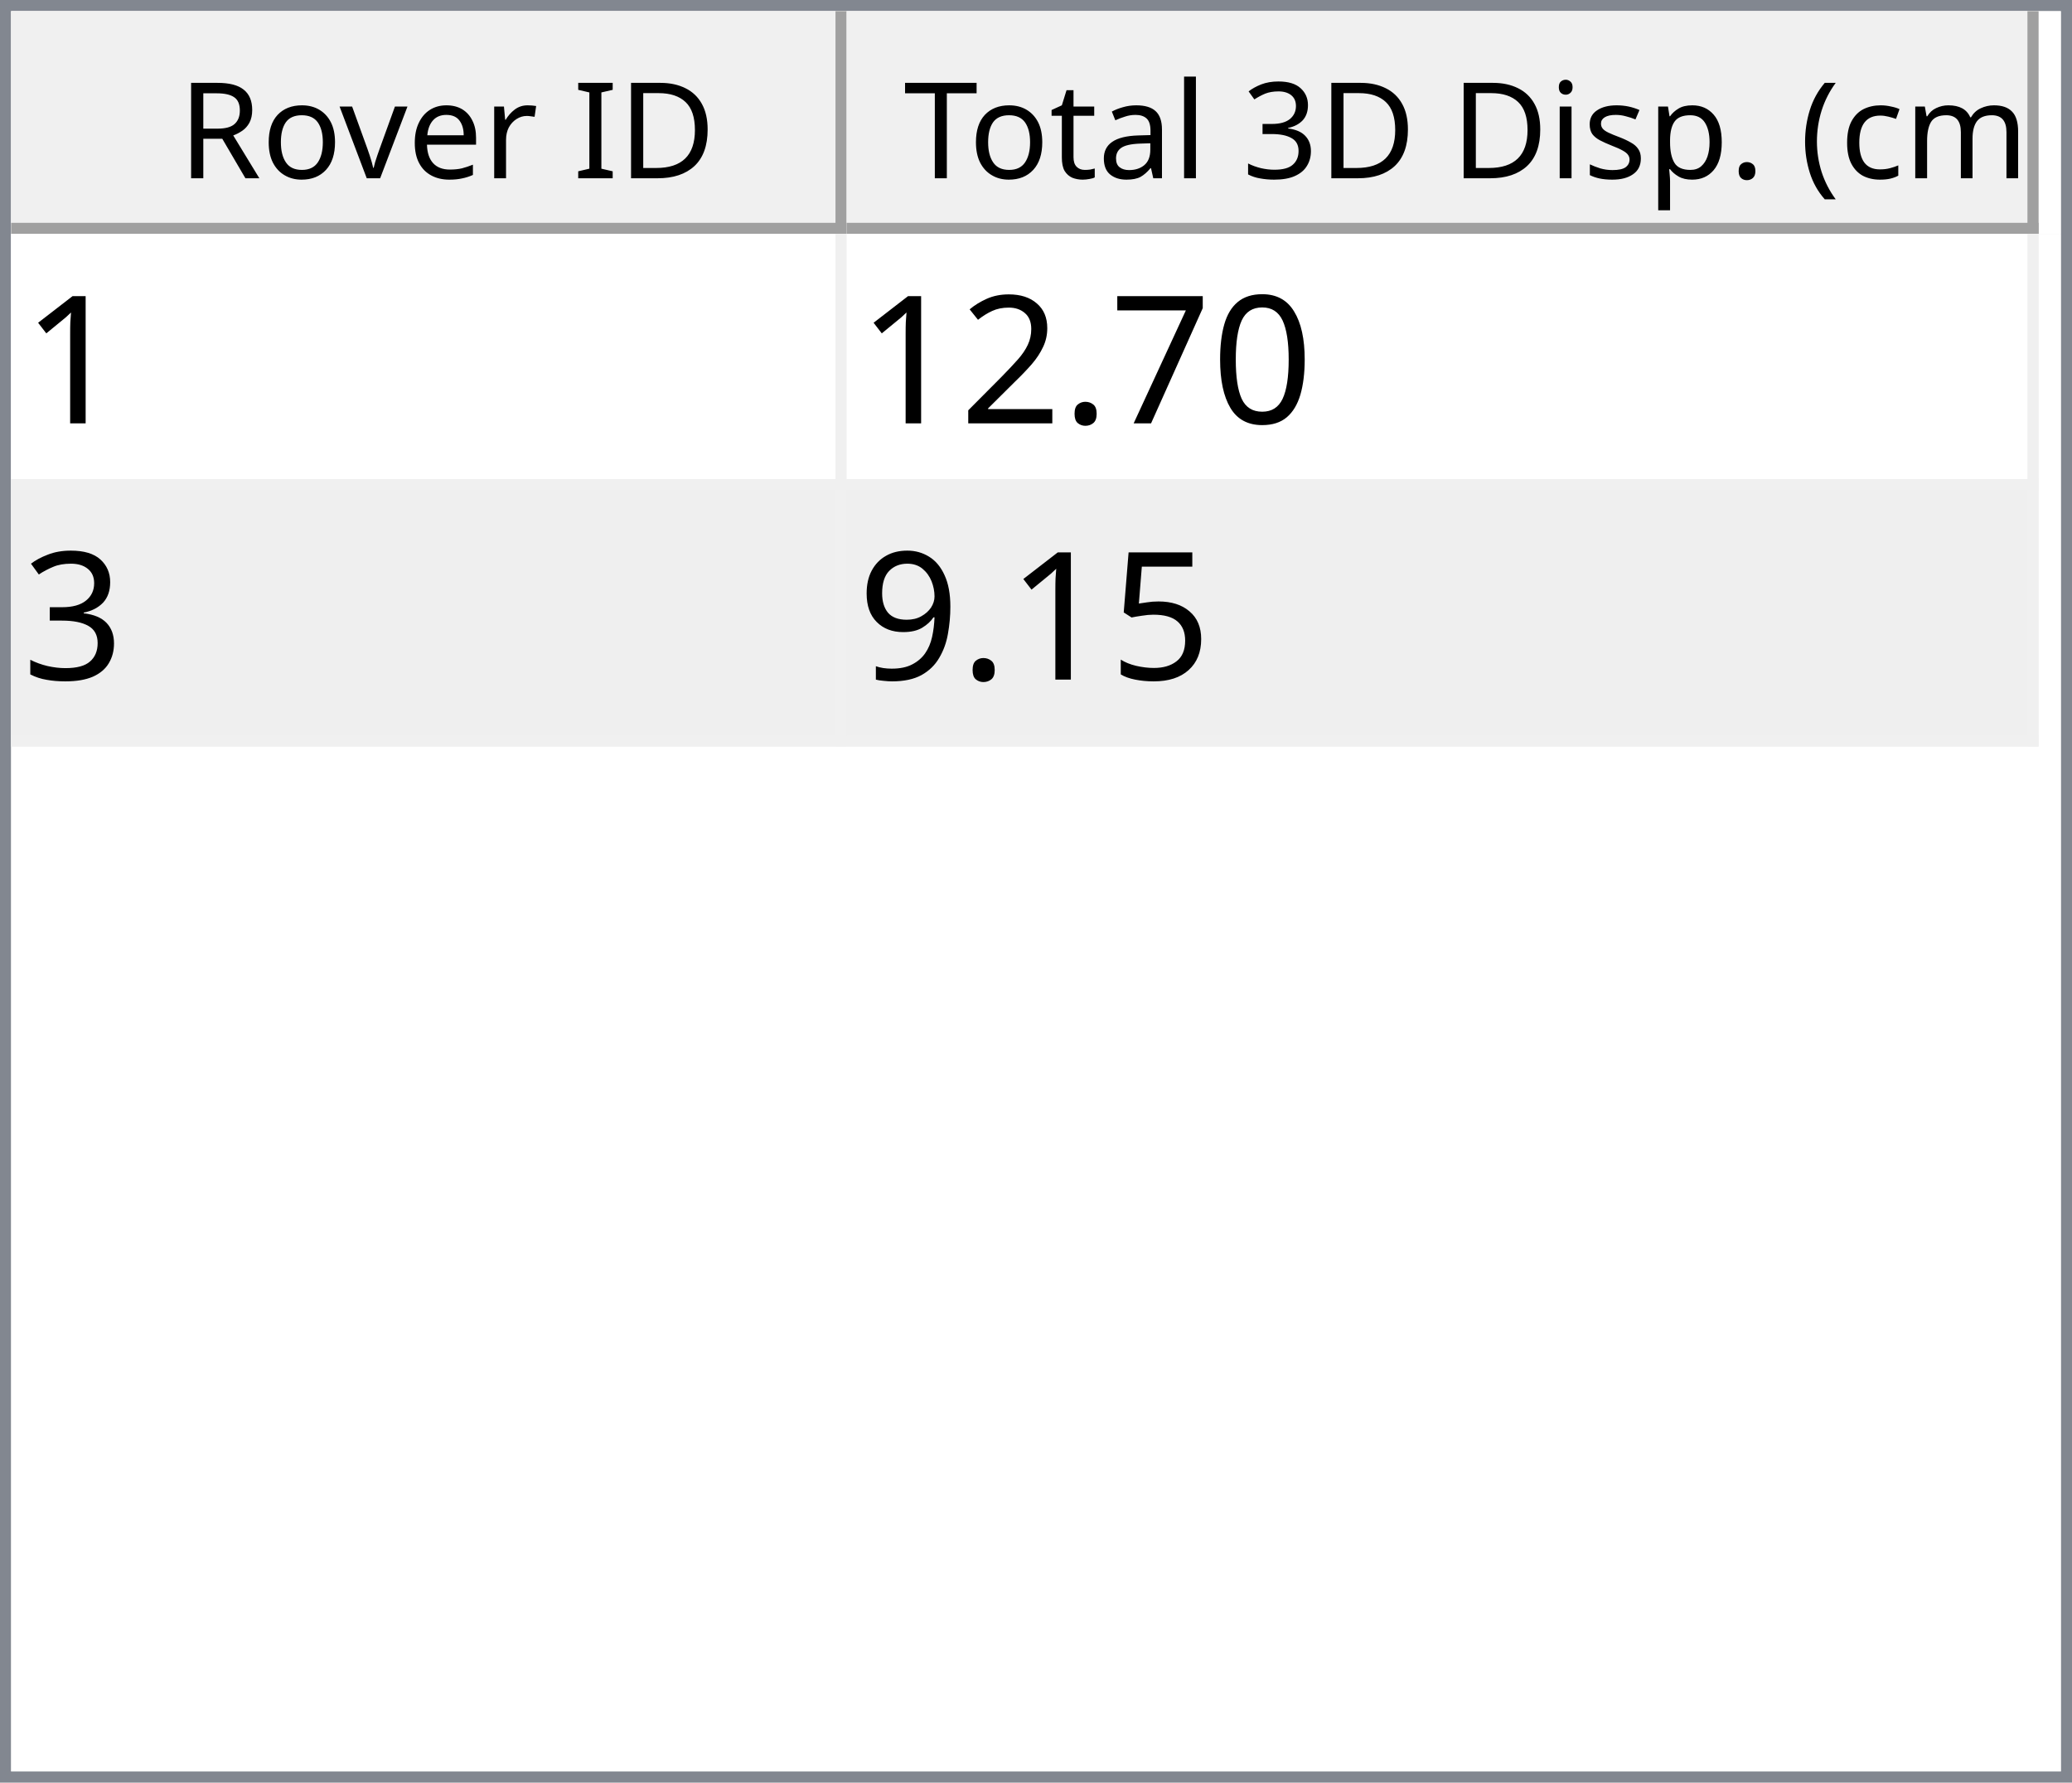
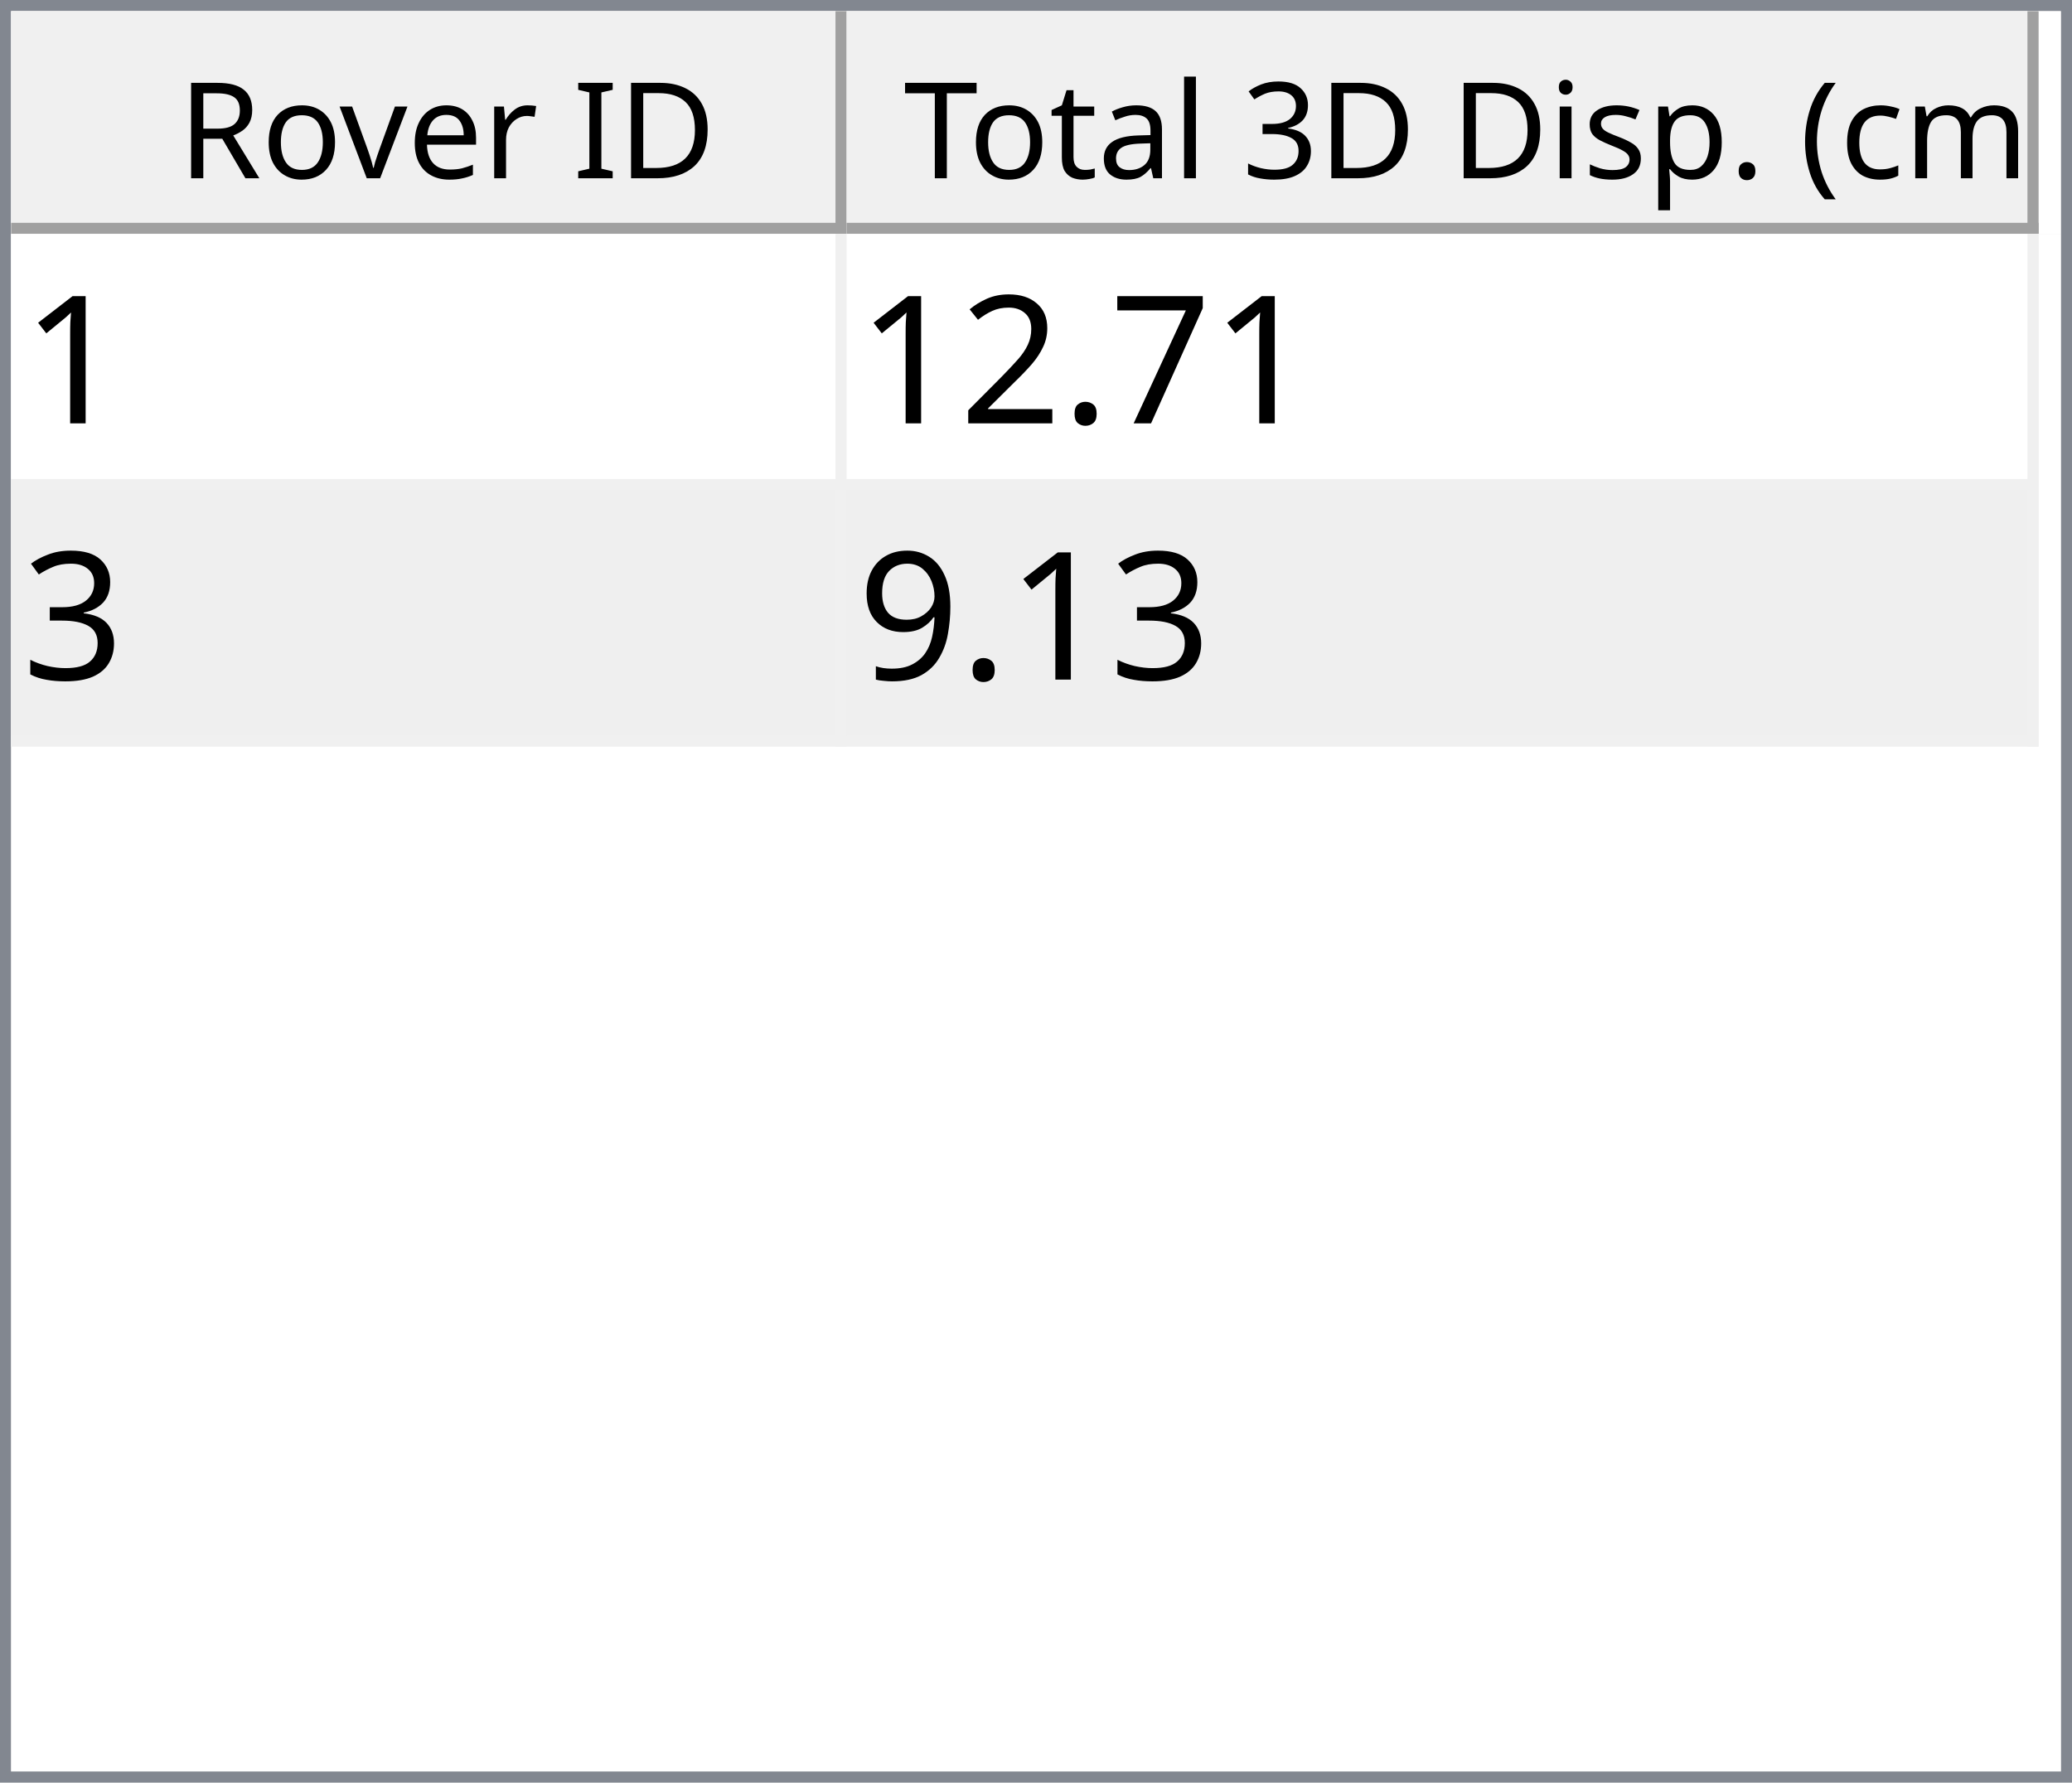
<svg xmlns="http://www.w3.org/2000/svg" style="fill-opacity:1; color-rendering:auto; color-interpolation:auto; text-rendering:auto; stroke:black; stroke-linecap:square; stroke-miterlimit:10; shape-rendering:auto; stroke-opacity:1; fill:black; stroke-dasharray:none; font-weight:normal; stroke-width:1; font-family:'Dialog'; font-style:normal; stroke-linejoin:miter; font-size:12px; stroke-dashoffset:0; image-rendering:auto;" width="186" height="160">
  <defs id="genericDefs" />
  <g>
    <defs id="defs1">
      <clipPath clipPathUnits="userSpaceOnUse" id="clipPath1">
        <path d="M0 0 L186 0 L186 160 L0 160 L0 0 Z" />
      </clipPath>
      <clipPath clipPathUnits="userSpaceOnUse" id="clipPath2">
        <path d="M0 0 L0 160 L186 160 L186 0 Z" />
      </clipPath>
      <clipPath clipPathUnits="userSpaceOnUse" id="clipPath3">
        <path d="M0 0 L0 20 L184 20 L184 0 Z" />
      </clipPath>
      <clipPath clipPathUnits="userSpaceOnUse" id="clipPath4">
        <path d="M0 0 L0 20 L75 20 L75 0 Z" />
      </clipPath>
      <clipPath clipPathUnits="userSpaceOnUse" id="clipPath5">
        <path d="M1 1 L1 19 L74 19 L74 1 Z" />
      </clipPath>
      <clipPath clipPathUnits="userSpaceOnUse" id="clipPath6">
        <path d="M0 0 L0 18 L73 18 L73 0 Z" />
      </clipPath>
      <clipPath clipPathUnits="userSpaceOnUse" id="clipPath7">
        <path d="M-0.5 -0.5 L-0.5 19.5 L74.5 19.5 L74.5 -0.5 Z" />
      </clipPath>
      <clipPath clipPathUnits="userSpaceOnUse" id="clipPath8">
        <path d="M0 0 L0 20 L107 20 L107 0 Z" />
      </clipPath>
      <clipPath clipPathUnits="userSpaceOnUse" id="clipPath9">
        <path d="M1 1 L1 19 L106 19 L106 1 Z" />
      </clipPath>
      <clipPath clipPathUnits="userSpaceOnUse" id="clipPath10">
        <path d="M0 0 L0 18 L105 18 L105 0 Z" />
      </clipPath>
      <clipPath clipPathUnits="userSpaceOnUse" id="clipPath11">
        <path d="M-0.5 -0.5 L-0.5 19.5 L106.5 19.5 L106.5 -0.5 Z" />
      </clipPath>
      <clipPath clipPathUnits="userSpaceOnUse" id="clipPath12">
        <path d="M0 0 L0 138 L184 138 L184 0 Z" />
      </clipPath>
      <clipPath clipPathUnits="userSpaceOnUse" id="clipPath13">
        <path d="M0 0 L0 46 L182 46 L182 0 Z" />
      </clipPath>
      <clipPath clipPathUnits="userSpaceOnUse" id="clipPath14">
        <path d="M-0.5 -0.5 L-0.5 45.5 L181.5 45.5 L181.5 -0.5 Z" />
      </clipPath>
      <clipPath clipPathUnits="userSpaceOnUse" id="clipPath15">
        <path d="M0 0 L0 22 L74 22 L74 0 Z" />
      </clipPath>
      <clipPath clipPathUnits="userSpaceOnUse" id="clipPath16">
        <path d="M0 0 L0 22 L106 22 L106 0 Z" />
      </clipPath>
      <font horiz-adv-x="64.551" id="font1">
        <font-face ascent="107.91" descent="25.098" units-per-em="100" style="font-style:normal; font-family:Segoe UI; font-weight:normal;" />
        <missing-glyph horiz-adv-x="64.551" d="M8.109 0 L8.109 68.266 L56.453 68.266 L56.453 0 L8.109 0 ZM15.328 7.234 L49.219 7.234 L49.219 61.031 L15.328 61.031 L15.328 7.234 Z" />
        <glyph unicode="D" horiz-adv-x="70.117" d="M9.188 0 L9.188 70.016 L28.516 70.016 Q65.531 70.016 65.531 35.891 Q65.531 19.672 55.25 9.836 Q44.969 0 27.734 0 L9.188 0 ZM17.391 62.594 L17.391 7.422 L27.828 7.422 Q41.609 7.422 49.273 14.797 Q56.938 22.172 56.938 35.688 Q56.938 62.594 28.328 62.594 L17.391 62.594 Z" />
        <glyph unicode="I" horiz-adv-x="26.611" d="M17.391 0 L9.188 0 L9.188 70.016 L17.391 70.016 L17.391 0 Z" />
        <glyph unicode=" " horiz-adv-x="27.393" d="" />
        <glyph unicode="r" horiz-adv-x="34.766" d="M34.188 41.891 Q32.078 43.5 28.125 43.5 Q23 43.5 19.555 38.672 Q16.109 33.844 16.109 25.484 L16.109 0 L8.109 0 L8.109 50 L16.109 50 L16.109 39.703 L16.312 39.703 Q18.016 44.969 21.531 47.922 Q25.047 50.875 29.391 50.875 Q32.516 50.875 34.188 50.203 L34.188 41.891 Z" />
        <glyph unicode="e" horiz-adv-x="52.295" d="M48.297 23 L12.984 23 Q13.188 14.656 17.484 10.109 Q21.781 5.562 29.297 5.562 Q37.75 5.562 44.828 11.141 L44.828 3.609 Q38.234 -1.172 27.391 -1.172 Q16.797 -1.172 10.742 5.641 Q4.688 12.453 4.688 24.812 Q4.688 36.469 11.305 43.82 Q17.922 51.172 27.734 51.172 Q37.547 51.172 42.922 44.828 Q48.297 38.484 48.297 27.203 L48.297 23 ZM40.094 29.781 Q40.047 36.719 36.75 40.578 Q33.453 44.438 27.594 44.438 Q21.922 44.438 17.969 40.383 Q14.016 36.328 13.094 29.781 L40.094 29.781 Z" />
        <glyph unicode="v" horiz-adv-x="47.9" d="M47.406 50 L27.484 0 L19.625 0 L0.688 50 L9.469 50 L22.172 13.672 Q23.578 9.672 23.922 6.688 L24.125 6.688 Q24.609 10.453 25.688 13.484 L38.969 50 L47.406 50 Z" />
        <glyph unicode="o" horiz-adv-x="58.594" d="M29 -1.172 Q17.922 -1.172 11.305 5.836 Q4.688 12.844 4.688 24.422 Q4.688 37.016 11.57 44.094 Q18.453 51.172 30.172 51.172 Q41.359 51.172 47.633 44.289 Q53.906 37.406 53.906 25.203 Q53.906 13.234 47.141 6.031 Q40.375 -1.172 29 -1.172 ZM29.594 44.438 Q21.875 44.438 17.383 39.188 Q12.891 33.938 12.891 24.703 Q12.891 15.828 17.43 10.695 Q21.969 5.562 29.594 5.562 Q37.359 5.562 41.531 10.594 Q45.703 15.625 45.703 24.906 Q45.703 34.281 41.531 39.359 Q37.359 44.438 29.594 44.438 Z" />
        <glyph unicode="R" horiz-adv-x="59.814" d="M59.375 0 L49.609 0 L37.891 19.625 Q36.281 22.359 34.766 24.289 Q33.25 26.219 31.664 27.438 Q30.078 28.656 28.25 29.219 Q26.422 29.781 24.125 29.781 L17.391 29.781 L17.391 0 L9.188 0 L9.188 70.016 L30.078 70.016 Q34.672 70.016 38.555 68.867 Q42.438 67.719 45.289 65.375 Q48.141 63.031 49.758 59.547 Q51.375 56.062 51.375 51.375 Q51.375 47.703 50.273 44.656 Q49.172 41.609 47.148 39.211 Q45.125 36.812 42.266 35.133 Q39.406 33.453 35.844 32.516 L35.844 32.328 Q37.594 31.547 38.891 30.547 Q40.188 29.547 41.359 28.18 Q42.531 26.812 43.68 25.078 Q44.828 23.344 46.234 21.047 L59.375 0 ZM17.391 62.594 L17.391 37.203 L28.516 37.203 Q31.594 37.203 34.203 38.133 Q36.812 39.062 38.719 40.797 Q40.625 42.531 41.703 45.047 Q42.781 47.562 42.781 50.688 Q42.781 56.297 39.141 59.445 Q35.5 62.594 28.609 62.594 L17.391 62.594 Z" />
        <glyph unicode=")" horiz-adv-x="30.176" d="M8.297 -15.922 L1.172 -15.922 Q16.406 2.344 16.406 26.812 Q16.406 51.469 1.078 70.016 L8.297 70.016 Q23.531 52.156 23.531 26.703 Q23.531 1.375 8.297 -15.922 Z" />
        <glyph unicode="m" horiz-adv-x="86.133" d="M79.109 0 L71.094 0 L71.094 28.719 Q71.094 37.016 68.531 40.727 Q65.969 44.438 59.906 44.438 Q54.781 44.438 51.195 39.75 Q47.609 35.062 47.609 28.516 L47.609 0 L39.594 0 L39.594 29.688 Q39.594 44.438 28.219 44.438 Q22.953 44.438 19.531 40.016 Q16.109 35.594 16.109 28.516 L16.109 0 L8.109 0 L8.109 50 L16.109 50 L16.109 42.094 L16.312 42.094 Q21.625 51.172 31.844 51.172 Q36.969 51.172 40.773 48.312 Q44.578 45.453 46 40.828 Q51.562 51.172 62.594 51.172 Q79.109 51.172 79.109 30.812 L79.109 0 Z" />
        <glyph unicode="c" horiz-adv-x="46.191" d="M42.188 2.297 Q36.422 -1.172 28.516 -1.172 Q17.828 -1.172 11.258 5.789 Q4.688 12.75 4.688 23.828 Q4.688 36.188 11.766 43.68 Q18.844 51.172 30.672 51.172 Q37.25 51.172 42.281 48.734 L42.281 40.531 Q36.719 44.438 30.375 44.438 Q22.703 44.438 17.797 38.945 Q12.891 33.453 12.891 24.516 Q12.891 15.719 17.508 10.641 Q22.125 5.562 29.891 5.562 Q36.422 5.562 42.188 9.906 L42.188 2.297 Z" />
        <glyph unicode="(" horiz-adv-x="30.176" d="M29.109 -15.922 L21.969 -15.922 Q6.844 1.375 6.844 26.703 Q6.844 52.156 21.969 70.016 L29.203 70.016 Q13.875 51.469 13.875 26.812 Q13.875 2.344 29.109 -15.922 Z" />
        <glyph unicode="." horiz-adv-x="21.68" d="M10.891 -1.078 Q8.641 -1.078 7.055 0.539 Q5.469 2.156 5.469 4.391 Q5.469 6.641 7.055 8.273 Q8.641 9.906 10.891 9.906 Q13.188 9.906 14.797 8.273 Q16.406 6.641 16.406 4.391 Q16.406 2.156 14.797 0.539 Q13.188 -1.078 10.891 -1.078 Z" />
        <glyph unicode="p" horiz-adv-x="58.789" d="M16.312 7.234 L16.109 7.234 L16.109 -23 L8.109 -23 L8.109 50 L16.109 50 L16.109 41.219 L16.312 41.219 Q22.219 51.172 33.594 51.172 Q43.266 51.172 48.688 44.461 Q54.109 37.75 54.109 26.469 Q54.109 13.922 48 6.375 Q41.891 -1.172 31.297 -1.172 Q21.578 -1.172 16.312 7.234 ZM16.109 27.391 L16.109 20.406 Q16.109 14.203 20.141 9.883 Q24.172 5.562 30.375 5.562 Q37.641 5.562 41.773 11.133 Q45.906 16.703 45.906 26.609 Q45.906 34.969 42.047 39.703 Q38.188 44.438 31.594 44.438 Q24.609 44.438 20.359 39.578 Q16.109 34.719 16.109 27.391 Z" />
        <glyph unicode="s" horiz-adv-x="42.432" d="M5.078 1.812 L5.078 10.406 Q11.625 5.562 19.484 5.562 Q30.031 5.562 30.031 12.594 Q30.031 14.594 29.125 15.992 Q28.219 17.391 26.68 18.461 Q25.141 19.531 23.07 20.383 Q21 21.234 18.609 22.172 Q15.281 23.484 12.766 24.828 Q10.25 26.172 8.57 27.859 Q6.891 29.547 6.031 31.695 Q5.172 33.844 5.172 36.719 Q5.172 40.234 6.789 42.945 Q8.406 45.656 11.086 47.484 Q13.766 49.312 17.211 50.242 Q20.656 51.172 24.312 51.172 Q30.812 51.172 35.938 48.922 L35.938 40.828 Q30.422 44.438 23.25 44.438 Q21 44.438 19.195 43.922 Q17.391 43.406 16.094 42.477 Q14.797 41.547 14.086 40.258 Q13.375 38.969 13.375 37.406 Q13.375 35.453 14.086 34.133 Q14.797 32.812 16.164 31.789 Q17.531 30.766 19.484 29.938 Q21.438 29.109 23.922 28.125 Q27.25 26.859 29.883 25.516 Q32.516 24.172 34.375 22.484 Q36.234 20.797 37.234 18.602 Q38.234 16.406 38.234 13.375 Q38.234 9.672 36.602 6.938 Q34.969 4.203 32.234 2.398 Q29.5 0.594 25.93 -0.289 Q22.359 -1.172 18.453 -1.172 Q10.75 -1.172 5.078 1.812 Z" />
        <glyph unicode="i" horiz-adv-x="24.219" d="M12.203 62.703 Q10.062 62.703 8.547 64.164 Q7.031 65.625 7.031 67.875 Q7.031 70.125 8.547 71.609 Q10.062 73.094 12.203 73.094 Q14.406 73.094 15.945 71.609 Q17.484 70.125 17.484 67.875 Q17.484 65.719 15.945 64.211 Q14.406 62.703 12.203 62.703 ZM16.109 0 L8.109 0 L8.109 50 L16.109 50 L16.109 0 Z" />
        <glyph unicode="3" horiz-adv-x="53.906" d="M46.531 19.828 Q46.531 15.094 44.75 11.211 Q42.969 7.328 39.719 4.57 Q36.469 1.812 31.93 0.297 Q27.391 -1.219 21.922 -1.219 Q11.922 -1.219 6 2.594 L6 11.188 Q13.094 5.609 22.219 5.609 Q25.875 5.609 28.828 6.539 Q31.781 7.469 33.906 9.227 Q36.031 10.984 37.18 13.477 Q38.328 15.969 38.328 19.094 Q38.328 32.812 18.797 32.812 L12.984 32.812 L12.984 39.594 L18.5 39.594 Q35.797 39.594 35.797 52.484 Q35.797 64.406 22.609 64.406 Q15.188 64.406 8.688 59.422 L8.688 67.188 Q15.375 71.188 24.609 71.188 Q29 71.188 32.57 69.969 Q36.141 68.75 38.68 66.555 Q41.219 64.359 42.609 61.281 Q44 58.203 44 54.5 Q44 40.672 30.031 36.719 L30.031 36.531 Q33.594 36.141 36.625 34.797 Q39.656 33.453 41.852 31.305 Q44.047 29.156 45.289 26.25 Q46.531 23.344 46.531 19.828 Z" />
        <glyph unicode="l" horiz-adv-x="24.219" d="M16.109 0 L8.109 0 L8.109 74.031 L16.109 74.031 L16.109 0 Z" />
        <glyph unicode="a" horiz-adv-x="50.879" d="M43.891 0 L35.891 0 L35.891 7.812 L35.688 7.812 Q30.469 -1.172 20.312 -1.172 Q12.844 -1.172 8.617 2.781 Q4.391 6.734 4.391 13.281 Q4.391 27.297 20.906 29.594 L35.891 31.688 Q35.891 44.438 25.594 44.438 Q16.547 44.438 9.281 38.281 L9.281 46.484 Q16.656 51.172 26.266 51.172 Q43.891 51.172 43.891 32.516 L43.891 0 ZM35.891 25.297 L23.828 23.641 Q18.266 22.859 15.43 20.875 Q12.594 18.891 12.594 13.875 Q12.594 10.203 15.211 7.883 Q17.828 5.562 22.172 5.562 Q28.125 5.562 32.008 9.742 Q35.891 13.922 35.891 20.312 L35.891 25.297 Z" />
        <glyph unicode="t" horiz-adv-x="33.887" d="M31.297 0.484 Q28.469 -1.078 23.828 -1.078 Q10.688 -1.078 10.688 13.578 L10.688 43.172 L2.094 43.172 L2.094 50 L10.688 50 L10.688 62.203 L18.703 64.797 L18.703 50 L31.297 50 L31.297 43.172 L18.703 43.172 L18.703 14.984 Q18.703 9.969 20.414 7.82 Q22.125 5.672 26.078 5.672 Q29.109 5.672 31.297 7.328 L31.297 0.484 Z" />
        <glyph unicode="T" horiz-adv-x="52.393" d="M50.594 62.594 L30.375 62.594 L30.375 0 L22.172 0 L22.172 62.594 L2 62.594 L2 70.016 L50.594 70.016 L50.594 62.594 Z" />
      </font>
      <font horiz-adv-x="75.0" id="font2">
        <font-face ascent="100.537" descent="21.973" units-per-em="100" style="font-style:normal; font-family:sans-serif; font-weight:normal;" />
        <missing-glyph horiz-adv-x="75.0" d="M12.5 0 L12.5 62.5 L62.5 62.5 L62.5 0 L12.5 0 ZM14.062 1.562 L60.938 1.562 L60.938 60.938 L14.062 60.938 L14.062 1.562 Z" />
        <glyph unicode="1" horiz-adv-x="55.615" d="M37.25 0 L28.469 0 L28.469 56 Q25.297 52.984 20.141 49.953 Q14.984 46.922 10.891 45.406 L10.891 53.906 Q18.266 57.375 23.781 62.305 Q29.297 67.234 31.594 71.875 L37.25 71.875 L37.25 0 Z" />
-         <glyph unicode="0" horiz-adv-x="55.615" d="M4.156 35.297 Q4.156 48 6.766 55.742 Q9.375 63.484 14.523 67.68 Q19.672 71.875 27.484 71.875 Q33.25 71.875 37.594 69.555 Q41.938 67.234 44.773 62.867 Q47.609 58.5 49.219 52.227 Q50.828 45.953 50.828 35.297 Q50.828 22.703 48.242 14.969 Q45.656 7.234 40.508 3.008 Q35.359 -1.219 27.484 -1.219 Q17.141 -1.219 11.234 6.203 Q4.156 15.141 4.156 35.297 ZM13.188 35.297 Q13.188 17.672 17.312 11.836 Q21.438 6 27.484 6 Q33.547 6 37.672 11.859 Q41.797 17.719 41.797 35.297 Q41.797 52.984 37.672 58.789 Q33.547 64.594 27.391 64.594 Q21.344 64.594 17.719 59.469 Q13.188 52.938 13.188 35.297 Z" />
        <glyph unicode="7" horiz-adv-x="55.615" d="M4.734 62.203 L4.734 70.656 L51.078 70.656 L51.078 63.812 Q44.234 56.547 37.523 44.484 Q30.812 32.422 27.156 19.672 Q24.516 10.688 23.781 0 L14.75 0 Q14.891 8.453 18.062 20.414 Q21.234 32.375 27.172 43.484 Q33.109 54.594 39.797 62.203 L4.734 62.203 Z" />
        <glyph unicode="." horiz-adv-x="27.783" d="M9.078 0 L9.078 10.016 L19.094 10.016 L19.094 0 L9.078 0 Z" />
        <glyph unicode="2" horiz-adv-x="55.615" d="M50.344 8.453 L50.344 0 L3.031 0 Q2.938 3.172 4.047 6.109 Q5.859 10.938 9.836 15.625 Q13.812 20.312 21.344 26.469 Q33.016 36.031 37.117 41.625 Q41.219 47.219 41.219 52.203 Q41.219 57.422 37.477 61.008 Q33.734 64.594 27.734 64.594 Q21.391 64.594 17.578 60.789 Q13.766 56.984 13.719 50.25 L4.688 51.172 Q5.609 61.281 11.664 66.578 Q17.719 71.875 27.938 71.875 Q38.234 71.875 44.242 66.164 Q50.25 60.453 50.25 52 Q50.25 47.703 48.492 43.555 Q46.734 39.406 42.656 34.812 Q38.578 30.219 29.109 22.219 Q21.188 15.578 18.945 13.211 Q16.703 10.844 15.234 8.453 L50.344 8.453 Z" />
        <glyph unicode="3" horiz-adv-x="55.615" d="M4.203 18.891 L12.984 20.062 Q14.5 12.594 18.141 9.297 Q21.781 6 27 6 Q33.203 6 37.477 10.297 Q41.75 14.594 41.75 20.953 Q41.75 27 37.797 30.93 Q33.844 34.859 27.734 34.859 Q25.25 34.859 21.531 33.891 L22.516 41.609 Q23.391 41.5 23.922 41.5 Q29.547 41.5 34.039 44.43 Q38.531 47.359 38.531 53.469 Q38.531 58.297 35.258 61.477 Q31.984 64.656 26.812 64.656 Q21.688 64.656 18.266 61.43 Q14.844 58.203 13.875 51.766 L5.078 53.328 Q6.688 62.156 12.398 67.016 Q18.109 71.875 26.609 71.875 Q32.469 71.875 37.398 69.359 Q42.328 66.844 44.945 62.5 Q47.562 58.156 47.562 53.266 Q47.562 48.641 45.07 44.828 Q42.578 41.016 37.703 38.766 Q44.047 37.312 47.562 32.695 Q51.078 28.078 51.078 21.141 Q51.078 11.766 44.242 5.25 Q37.406 -1.266 26.953 -1.266 Q17.531 -1.266 11.305 4.352 Q5.078 9.969 4.203 18.891 Z" />
-         <glyph unicode="5" horiz-adv-x="55.615" d="M4.156 18.75 L13.375 19.531 Q14.406 12.797 18.141 9.398 Q21.875 6 27.156 6 Q33.5 6 37.891 10.789 Q42.281 15.578 42.281 23.484 Q42.281 31 38.062 35.352 Q33.844 39.703 27 39.703 Q22.75 39.703 19.336 37.773 Q15.922 35.844 13.969 32.766 L5.719 33.844 L12.641 70.609 L48.25 70.609 L48.25 62.203 L19.672 62.203 L15.828 42.969 Q22.266 47.469 29.344 47.469 Q38.719 47.469 45.164 40.969 Q51.609 34.469 51.609 24.266 Q51.609 14.547 45.953 7.469 Q39.062 -1.219 27.156 -1.219 Q17.391 -1.219 11.211 4.25 Q5.031 9.719 4.156 18.75 Z" />
        <glyph unicode="9" horiz-adv-x="55.615" d="M5.469 16.547 L13.922 17.328 Q14.984 11.375 18.016 8.688 Q21.047 6 25.781 6 Q29.828 6 32.883 7.859 Q35.938 9.719 37.891 12.82 Q39.844 15.922 41.164 21.195 Q42.484 26.469 42.484 31.938 Q42.484 32.516 42.438 33.688 Q39.797 29.5 35.234 26.883 Q30.672 24.266 25.344 24.266 Q16.453 24.266 10.305 30.711 Q4.156 37.156 4.156 47.703 Q4.156 58.594 10.578 65.234 Q17 71.875 26.656 71.875 Q33.641 71.875 39.43 68.117 Q45.219 64.359 48.219 57.398 Q51.219 50.438 51.219 37.25 Q51.219 23.531 48.242 15.406 Q45.266 7.281 39.383 3.031 Q33.5 -1.219 25.594 -1.219 Q17.188 -1.219 11.867 3.445 Q6.547 8.109 5.469 16.547 ZM41.453 48.141 Q41.453 55.719 37.43 60.156 Q33.406 64.594 27.734 64.594 Q21.875 64.594 17.531 59.812 Q13.188 55.031 13.188 47.406 Q13.188 40.578 17.312 36.305 Q21.438 32.031 27.484 32.031 Q33.594 32.031 37.523 36.305 Q41.453 40.578 41.453 48.141 Z" />
      </font>
    </defs>
    <g style="fill:white; stroke:white;">
      <rect x="0" y="0" width="186" style="clip-path:url(#clipPath1); stroke:none;" height="160" />
    </g>
    <g style="fill:white; text-rendering:optimizeSpeed; color-rendering:optimizeSpeed; image-rendering:optimizeSpeed; shape-rendering:crispEdges; stroke:white; color-interpolation:sRGB;">
      <rect x="0" width="186" height="160" y="0" style="stroke:none;" />
      <path style="stroke:none;" d="M0 160 L186 160 L186 0 L0 0 Z" />
    </g>
    <g style="fill:rgb(240,240,240); font-family:'Segoe UI'; stroke:rgb(240,240,240);">
      <rect x="0" y="0" width="186" style="clip-path:url(#clipPath2); stroke:none;" height="160" />
    </g>
    <g style="fill:rgb(130,135,144); font-family:'Segoe UI'; stroke:rgb(130,135,144);">
      <path d="M0 0 L186 0 L186 160 L0 160 L0 0 ZM1 1 L185 1 L185 159 L1 159 L1 1 Z" style="fill-rule:evenodd; clip-path:url(#clipPath2); stroke:none;" />
    </g>
    <g style="fill:white; font-family:'Segoe UI'; stroke:white;" transform="translate(1,1)">
      <rect x="0" y="0" width="184" style="clip-path:url(#clipPath3); stroke:none;" height="20" />
    </g>
    <g style="fill:rgb(240,240,240); font-family:'Segoe UI'; stroke:rgb(240,240,240);" transform="translate(1,1)">
      <rect x="0" y="0" width="75" style="clip-path:url(#clipPath4); stroke:none;" height="20" />
    </g>
    <g style="font-family:'Segoe UI';" transform="translate(2,2)">
      <text x="14" xml:space="preserve" y="14" style="clip-path:url(#clipPath6); stroke:none;">Rover ID</text>
    </g>
    <g style="fill:rgb(160,160,160); font-family:'Segoe UI'; stroke:rgb(160,160,160); stroke-linejoin:bevel;" transform="translate(1.5,1.5)">
      <line x1="74" x2="74" y1="0" style="fill:none; clip-path:url(#clipPath7);" y2="19" />
    </g>
    <g style="fill:rgb(160,160,160); font-family:'Segoe UI'; stroke:rgb(160,160,160); stroke-linejoin:bevel;" transform="matrix(1,0,0,1,1,1) translate(0.5,0.5)">
      <line x1="0" x2="74" y1="19" style="fill:none; clip-path:url(#clipPath7);" y2="19" />
    </g>
    <g style="fill:rgb(240,240,240); font-family:'Segoe UI'; stroke:rgb(240,240,240);" transform="translate(76,1)">
      <rect x="0" y="0" width="107" style="clip-path:url(#clipPath8); stroke:none;" height="20" />
    </g>
    <g style="font-family:'Segoe UI';" transform="translate(77,2)">
      <text x="1" xml:space="preserve" y="14" style="clip-path:url(#clipPath10); stroke:none;"> Total 3D Disp. (cm)</text>
    </g>
    <g style="fill:rgb(160,160,160); font-family:'Segoe UI'; stroke:rgb(160,160,160); stroke-linejoin:bevel;" transform="translate(76.5,1.5)">
      <line x1="106" x2="106" y1="0" style="fill:none; clip-path:url(#clipPath11);" y2="19" />
    </g>
    <g style="fill:rgb(160,160,160); font-family:'Segoe UI'; stroke:rgb(160,160,160); stroke-linejoin:bevel;" transform="matrix(1,0,0,1,76,1) translate(0.5,0.5)">
      <line x1="0" x2="106" y1="19" style="fill:none; clip-path:url(#clipPath11);" y2="19" />
    </g>
    <g style="fill:white; font-family:'Segoe UI'; stroke:white;" transform="translate(1,21)">
      <rect x="0" y="0" width="184" style="clip-path:url(#clipPath12); stroke:none;" height="138" />
    </g>
    <g style="fill:rgb(240,240,240); font-size:16px; font-family:sans-serif; stroke:rgb(240,240,240);" transform="translate(1,21)">
      <rect x="0" y="0" width="182" style="clip-path:url(#clipPath13); stroke:none;" height="46" />
      <line transform="translate(0.5,0.5)" x1="0" x2="181" y1="22" style="clip-path:url(#clipPath14); fill:none; stroke-linejoin:bevel;" y2="22" />
    </g>
    <g transform="matrix(1,0,0,1,1,21) translate(0.5,0.5)" style="fill:rgb(240,240,240); font-size:16px; font-family:sans-serif; stroke:rgb(240,240,240); stroke-linejoin:bevel;">
      <line x1="0" x2="181" y1="45" style="fill:none; clip-path:url(#clipPath14);" y2="45" />
    </g>
    <g transform="matrix(1,0,0,1,1,21) translate(0.5,0.5)" style="fill:rgb(240,240,240); font-size:16px; font-family:sans-serif; stroke:rgb(240,240,240); stroke-linejoin:bevel;">
      <line x1="74" x2="74" y1="0" style="fill:none; clip-path:url(#clipPath14);" y2="45" />
    </g>
    <g transform="matrix(1,0,0,1,1,21) translate(0.5,0.5)" style="fill:rgb(240,240,240); font-size:16px; font-family:sans-serif; stroke:rgb(240,240,240); stroke-linejoin:bevel;">
      <line x1="181" x2="181" y1="0" style="fill:none; clip-path:url(#clipPath14);" y2="45" />
    </g>
    <g style="fill:white; font-size:16px; font-family:sans-serif; stroke:white;" transform="matrix(1,0,0,1,1,21)">
      <rect x="0" y="0" width="74" style="clip-path:url(#clipPath15); stroke:none;" height="22" />
      <text x="1" y="17" style="fill:black; clip-path:url(#clipPath15); stroke:none;" xml:space="preserve">1</text>
    </g>
    <g style="fill:white; font-size:16px; font-family:sans-serif; stroke:white;" transform="matrix(1,0,0,1,1,21) translate(75,0)">
      <rect x="0" y="0" width="106" style="clip-path:url(#clipPath16); stroke:none;" height="22" />
-       <text x="1" y="17" style="fill:black; clip-path:url(#clipPath16); stroke:none;" xml:space="preserve">12.70</text>
+       <text x="1" y="17" style="fill:black; clip-path:url(#clipPath16); stroke:none;" xml:space="preserve">12.71</text>
    </g>
    <g style="fill:rgb(239,239,239); font-size:16px; font-family:sans-serif; stroke:rgb(239,239,239);" transform="matrix(1,0,0,1,1,21) translate(0,23)">
      <rect x="0" y="0" width="74" style="clip-path:url(#clipPath15); stroke:none;" height="22" />
      <text x="1" y="17" style="fill:black; clip-path:url(#clipPath15); stroke:none;" xml:space="preserve">3</text>
    </g>
    <g style="fill:rgb(239,239,239); font-size:16px; font-family:sans-serif; stroke:rgb(239,239,239);" transform="matrix(1,0,0,1,1,21) translate(75,23)">
      <rect x="0" y="0" width="106" style="clip-path:url(#clipPath16); stroke:none;" height="22" />
-       <text x="1" y="17" style="fill:black; clip-path:url(#clipPath16); stroke:none;" xml:space="preserve">9.15</text>
+       <text x="1" y="17" style="fill:black; clip-path:url(#clipPath16); stroke:none;" xml:space="preserve">9.13</text>
    </g>
  </g>
</svg>
